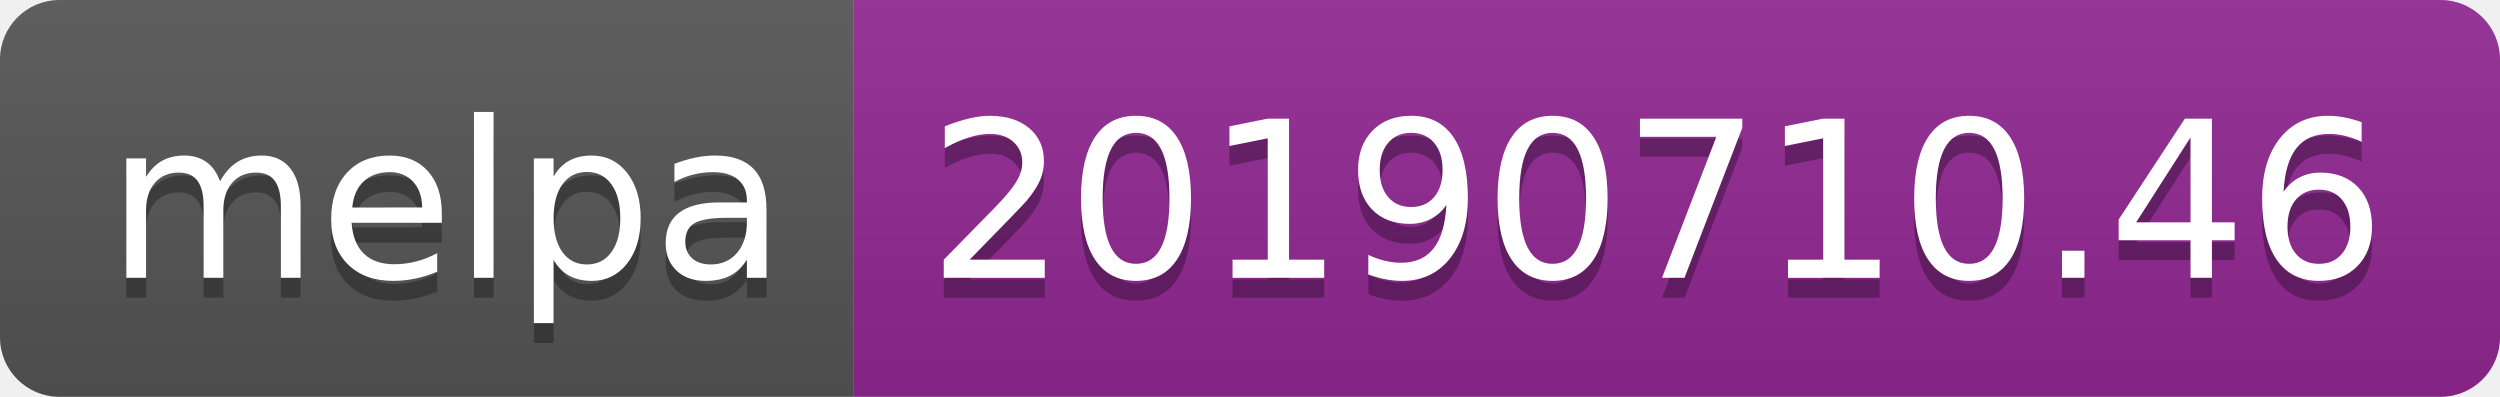
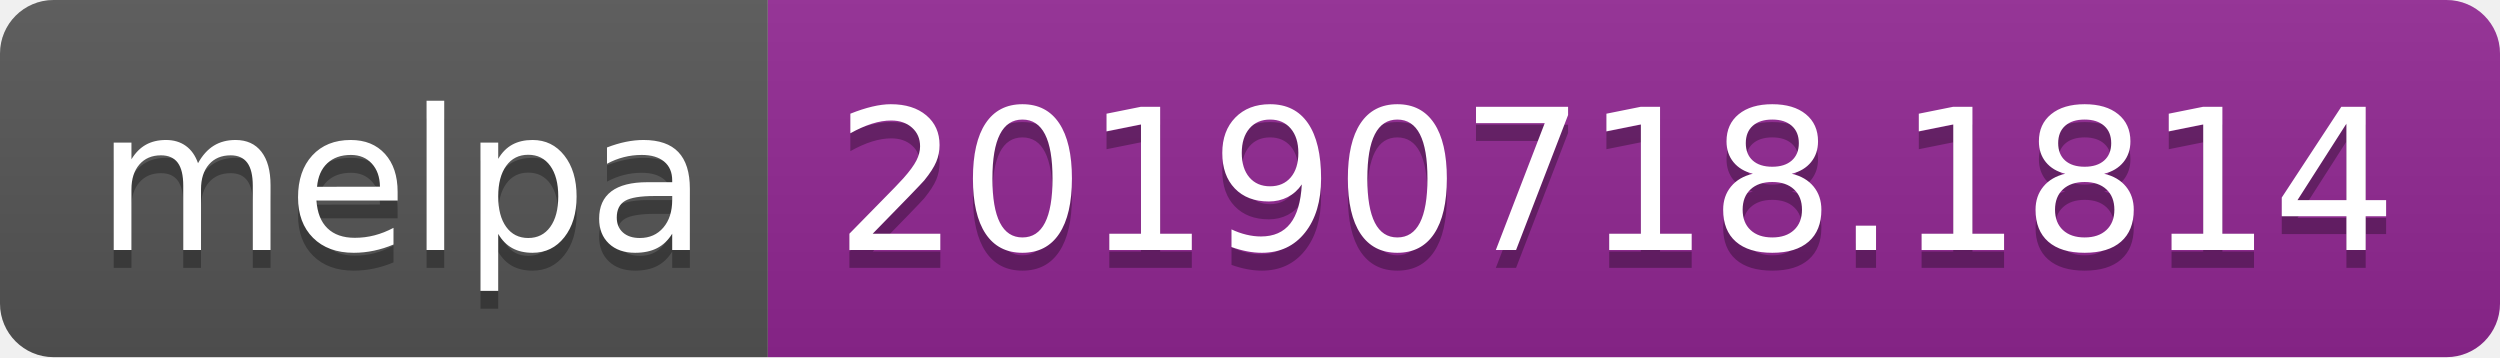
- <svg xmlns="http://www.w3.org/2000/svg" width="126" height="20">
+ <svg xmlns="http://www.w3.org/2000/svg" width="140" height="20">
  <linearGradient id="b" x2="0" y2="100%">
    <stop offset="0" stop-color="#bbb" stop-opacity=".1" />
    <stop offset="1" stop-opacity=".1" />
  </linearGradient>
  <clipPath id="a">
-     <rect width="126" height="20" rx="3" fill="#fff" />
+     <rect width="140" height="20" rx="3" fill="#fff" />
  </clipPath>
  <g clip-path="url(#a)">
    <path fill="#555" d="M0 0h43v20H0z" />
-     <path fill="#922793" d="M43 0h83v20H43z" />
-     <path fill="url(#b)" d="M0 0h126v20H0z" />
+     <path fill="#922793" d="M43 0h97v20H43z" />
+     <path fill="url(#b)" d="M0 0h140v20H0z" />
  </g>
  <g fill="#fff" text-anchor="middle" font-family="DejaVu Sans,Verdana,Geneva,sans-serif" font-size="110">
    <text x="225" y="150" fill="#010101" fill-opacity=".3" transform="scale(.1)" textLength="330">melpa</text>
    <text x="225" y="140" transform="scale(.1)" textLength="330">melpa</text>
-     <text x="835" y="150" fill="#010101" fill-opacity=".3" transform="scale(.1)" textLength="730">20190710.46</text>
-     <text x="835" y="140" transform="scale(.1)" textLength="730">20190710.46</text>
+     <text x="905" y="150" fill="#010101" fill-opacity=".3" transform="scale(.1)" textLength="870">20190718.1814</text>
+     <text x="905" y="140" transform="scale(.1)" textLength="870">20190718.1814</text>
  </g>
</svg>
